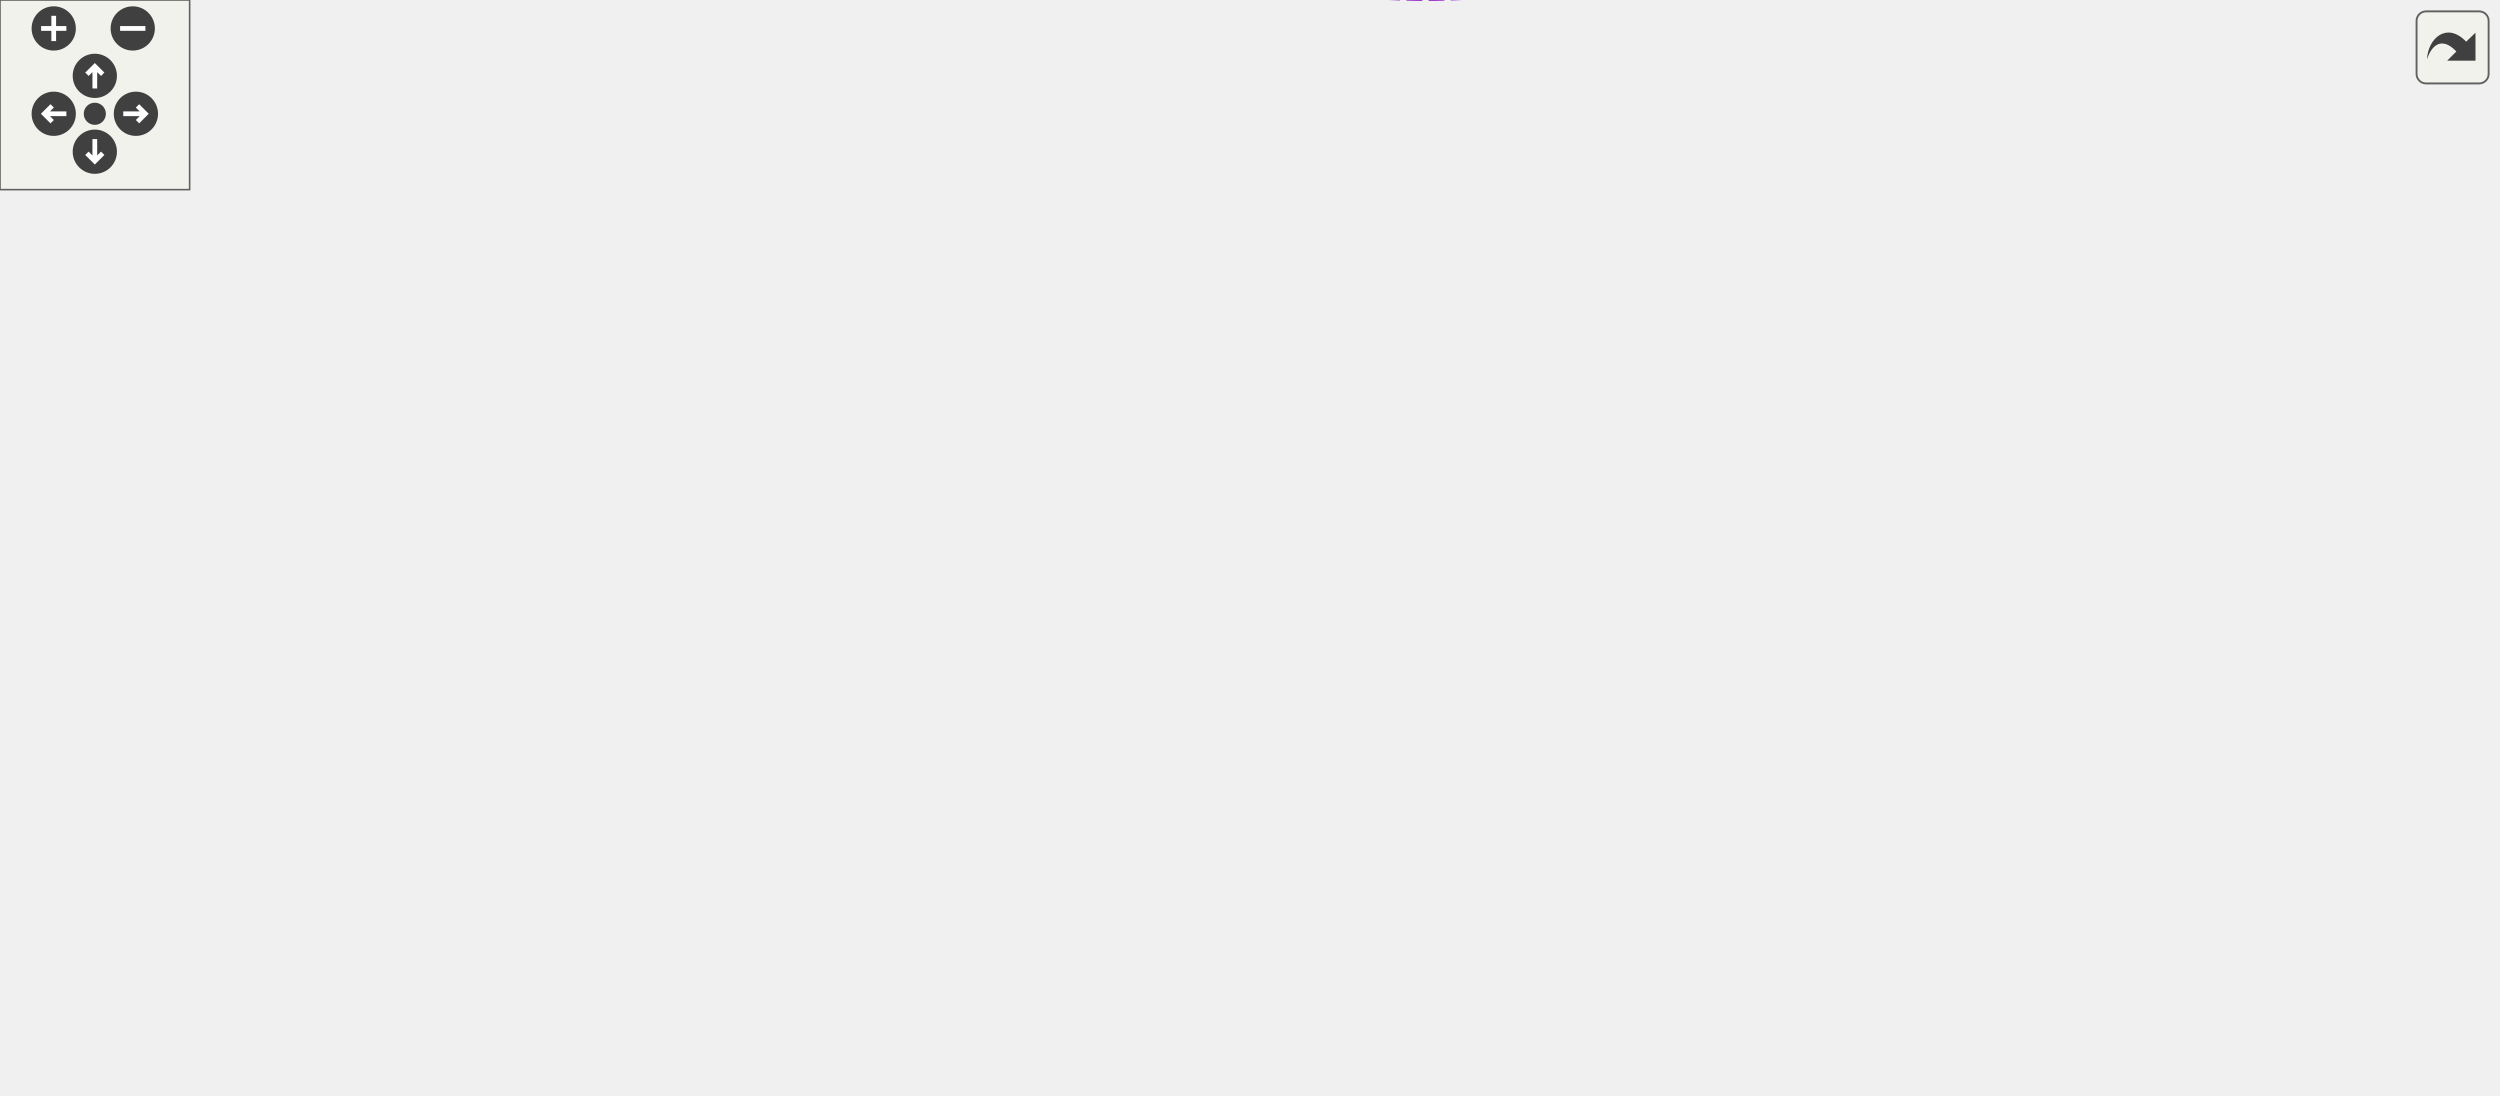
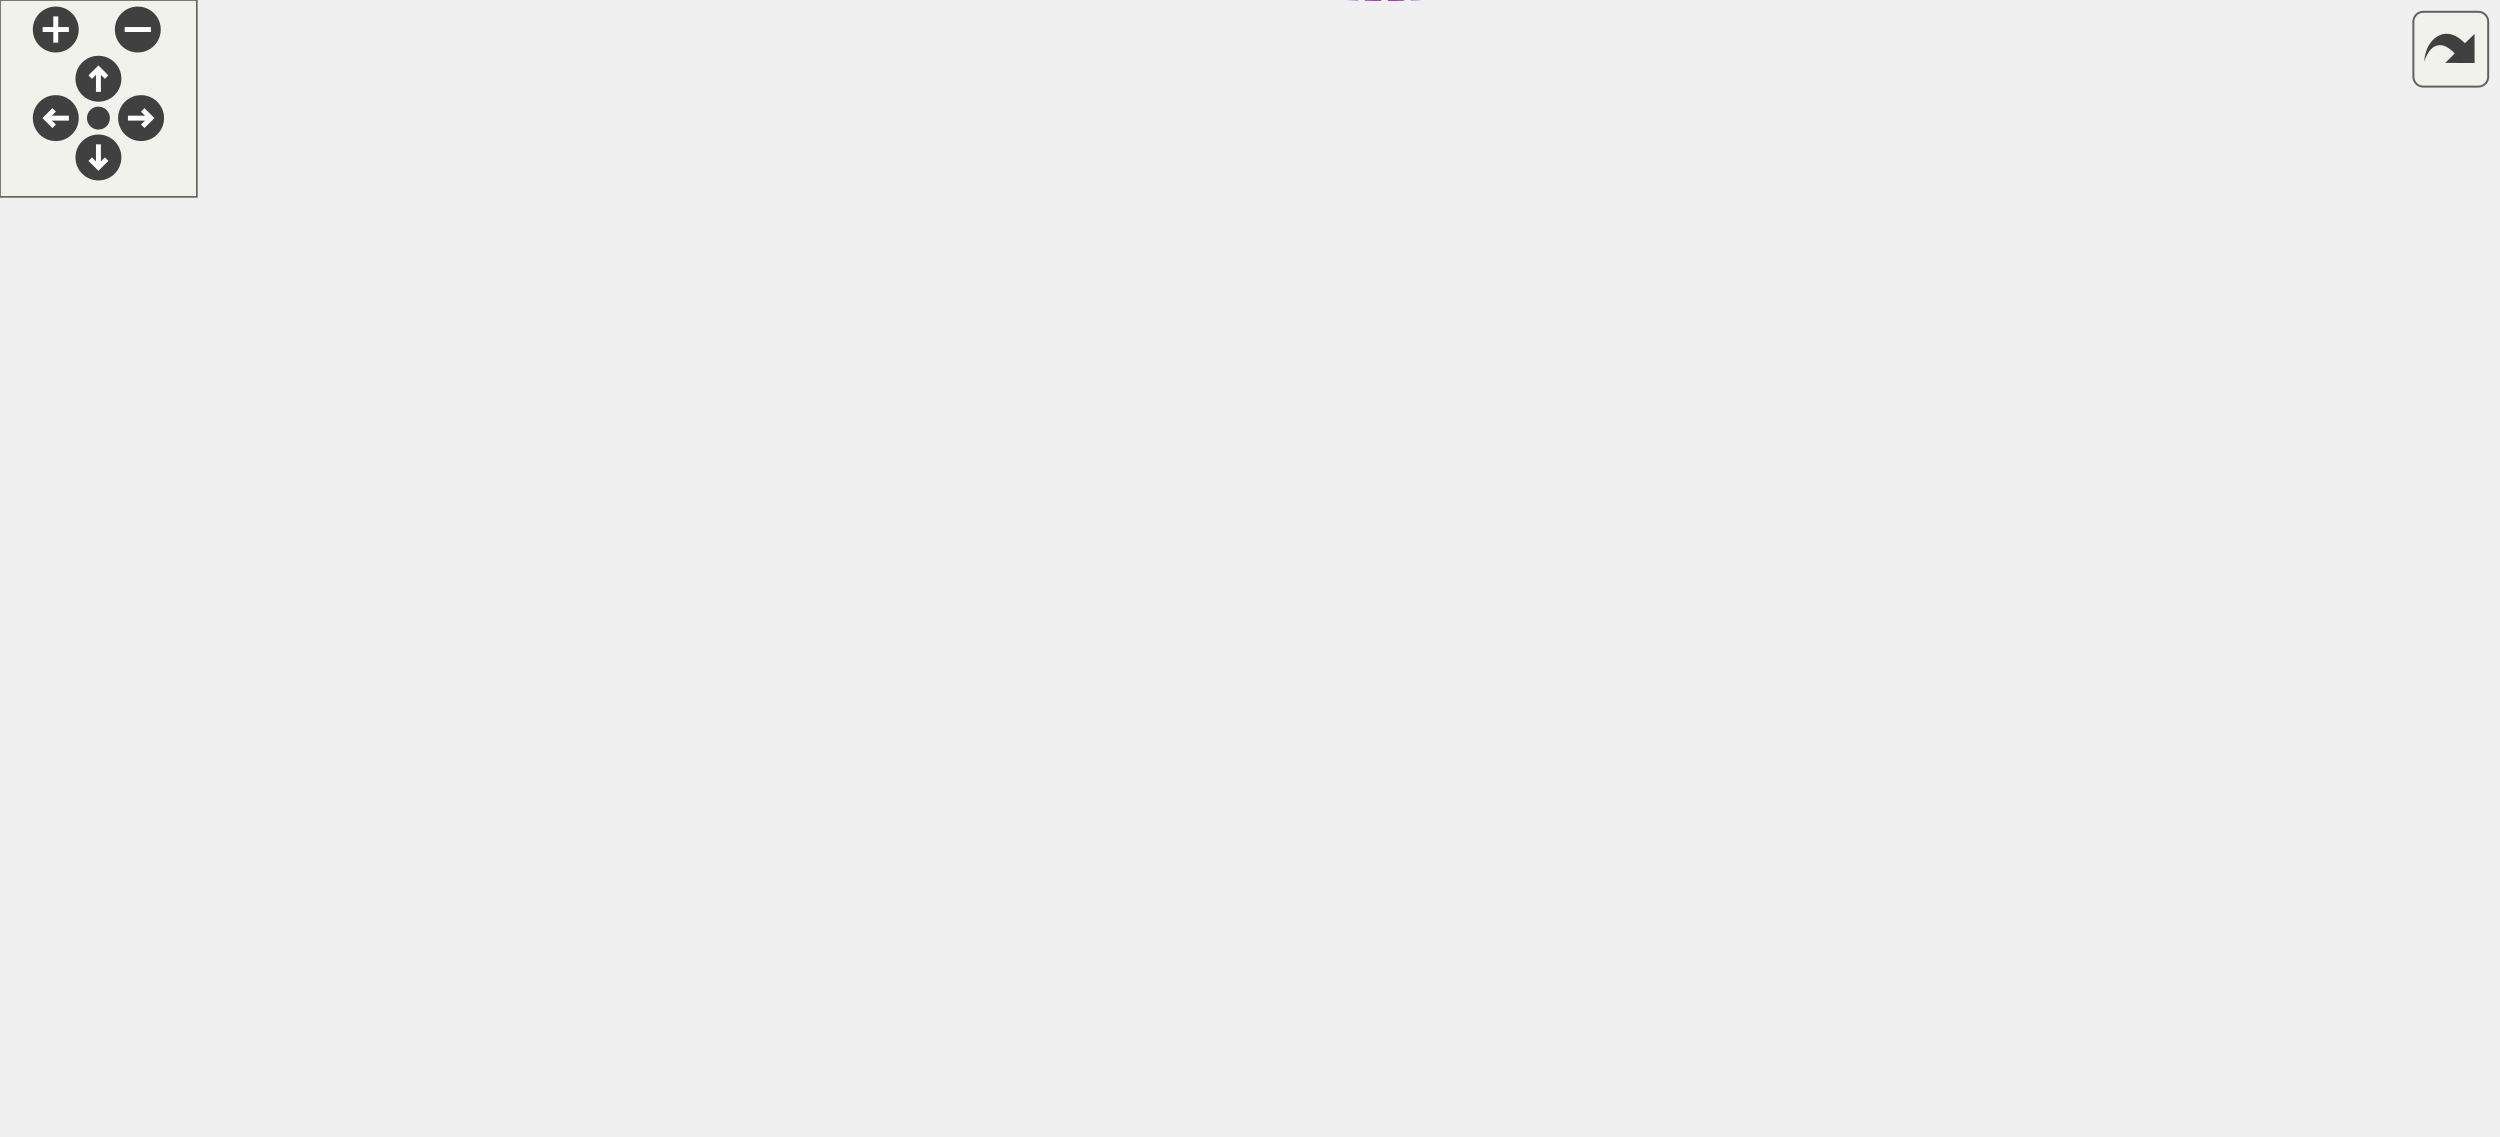
<svg xmlns="http://www.w3.org/2000/svg" xmlns:xlink="http://www.w3.org/1999/xlink" id="main" version="1.1" xml:space="preserve">
  <style type="text/css">
.edge:hover path { stroke: red; }
.edge:hover polygon { stroke: red; fill: red; }
</style>
  <defs>
    <circle id="rim" cx="0" cy="0" r="7" />
    <circle id="rim2" cx="0" cy="0" r="3.5" />
    <g id="zoomPlus">
      <use xlink:href="#rim" fill="#404040">
        <set attributeName="fill" to="#808080" begin="zoomplus.mouseover" end="zoomplus.mouseout" />
      </use>
      <path d="M-4,0h8M0,-4v8" fill="none" stroke="white" stroke-width="1.5" pointer-events="none" />
    </g>
    <g id="zoomMin">
      <use xlink:href="#rim" fill="#404040">
        <set attributeName="fill" to="#808080" begin="zoomminus.mouseover" end="zoomminus.mouseout" />
      </use>
      <path d="M-4,0h8" fill="none" stroke="white" stroke-width="1.5" pointer-events="none" />
    </g>
    <g id="dirArrow">
      <path fill="none" stroke="white" stroke-width="1.5" d="M0,-3.0v7 M-2.5,-0.5L0,-3.0L2.5,-0.5" />
    </g>
    <g id="resetDef">
      <use xlink:href="#rim2" fill="#404040">
        <set attributeName="fill" to="#808080" begin="reset.mouseover" end="reset.mouseout" />
      </use>
    </g>
  </defs>
  <svg id="graph" class="graph">
    <g id="viewport">
      <g id="node1" class="node">
        <g id="a_node1">
          <a xlink:title=" ">
-             <polygon fill="#999999" stroke="#666666" points="790,-195.76 687,-195.76 687,-176.76 790,-176.76 790,-195.76" />
-             <text text-anchor="middle" x="738.5" y="-183.76" font-family="Helvetica,sans-Serif" font-size="10.00">CellList::SplicedIn</text>
+             <polygon fill="#999999" stroke="#666666" points="761,-195.76 658,-195.76 658,-176.76 761,-176.76 761,-195.76" />
+             <text text-anchor="middle" x="709.5" y="-183.76" font-family="Helvetica,sans-Serif" font-size="10.00">CellList::SplicedIn</text>
          </a>
        </g>
      </g>
      <g id="node2" class="node">
        <g id="a_node2">
          <a xlink:href="classCell.html" target="_top" xlink:title="The base class all cell types the worksheet can consist of are derived from.">
-             <polygon fill="white" stroke="#666666" points="594,-195.76 559,-195.76 559,-176.76 594,-176.76 594,-195.76" />
-             <text text-anchor="middle" x="576.5" y="-183.76" font-family="Helvetica,sans-Serif" font-size="10.00">Cell</text>
+             <polygon fill="white" stroke="#666666" points="565,-195.76 530,-195.76 530,-176.76 565,-176.76 565,-195.76" />
+             <text text-anchor="middle" x="547.5" y="-183.76" font-family="Helvetica,sans-Serif" font-size="10.00">Cell</text>
          </a>
        </g>
      </g>
      <g id="edge1" class="edge">
-         <path fill="none" stroke="#9a32cd" stroke-dasharray="5,2" d="M604.15,-186.26C626.6,-186.26 659.36,-186.26 686.79,-186.26" />
-         <polygon fill="#9a32cd" stroke="#9a32cd" points="604.02,-182.76 594.02,-186.26 604.02,-189.76 604.02,-182.76" />
-         <text text-anchor="middle" x="640.5" y="-189.26" font-family="Helvetica,sans-Serif" font-size="10.00"> lastSpliced</text>
+         <path fill="none" stroke="#9a32cd" stroke-dasharray="5,2" d="M575.15,-186.26C597.6,-186.26 630.36,-186.26 657.79,-186.26" />
+         <polygon fill="#9a32cd" stroke="#9a32cd" points="575.02,-182.76 565.02,-186.26 575.02,-189.76 575.02,-182.76" />
+         <text text-anchor="middle" x="611.5" y="-189.26" font-family="Helvetica,sans-Serif" font-size="10.00"> lastSpliced</text>
      </g>
      <g id="node3" class="node">
        <g id="a_node3">
          <a xlink:href="classObserved.html" target="_top" xlink:title="Objects deriving from this class can be observed by the CellPtr.">
-             <polygon fill="white" stroke="#666666" points="361.5,-285.76 298.5,-285.76 298.5,-266.76 361.5,-266.76 361.5,-285.76" />
-             <text text-anchor="middle" x="330" y="-273.76" font-family="Helvetica,sans-Serif" font-size="10.00">Observed</text>
+             <polygon fill="white" stroke="#666666" points="332.5,-285.76 269.5,-285.76 269.5,-266.76 332.5,-266.76 332.5,-285.76" />
+             <text text-anchor="middle" x="301" y="-273.76" font-family="Helvetica,sans-Serif" font-size="10.00">Observed</text>
          </a>
        </g>
      </g>
      <g id="edge2" class="edge">
-         <path fill="none" stroke="#63b8ff" d="M371.9,-281.64C417.25,-285.39 490.64,-284.69 541,-250.26 559.96,-237.29 569.4,-210.41 573.27,-195.96" />
-         <polygon fill="#63b8ff" stroke="#63b8ff" points="372.12,-278.14 361.83,-280.69 371.46,-285.11 372.12,-278.14" />
+         <path fill="none" stroke="#63b8ff" d="M342.9,-281.64C388.25,-285.39 461.64,-284.69 512,-250.26 530.96,-237.29 540.4,-210.41 544.27,-195.96" />
+         <polygon fill="#63b8ff" stroke="#63b8ff" points="343.12,-278.14 332.83,-280.69 342.46,-285.11 343.12,-278.14" />
      </g>
      <g id="node4" class="node">
        <g id="a_node4">
          <a xlink:href="classCellPtr.html" target="_top" xlink:title=" ">
-             <polygon fill="white" stroke="#666666" points="389.5,-248.76 270.5,-248.76 270.5,-229.76 389.5,-229.76 389.5,-248.76" />
-             <text text-anchor="middle" x="330" y="-236.76" font-family="Helvetica,sans-Serif" font-size="10.00">CellPtr&lt; GroupCell &gt;</text>
+             <polygon fill="white" stroke="#666666" points="360.5,-248.76 241.5,-248.76 241.5,-229.76 360.5,-229.76 360.5,-248.76" />
+             <text text-anchor="middle" x="301" y="-236.76" font-family="Helvetica,sans-Serif" font-size="10.00">CellPtr&lt; GroupCell &gt;</text>
          </a>
        </g>
      </g>
      <g id="edge3" class="edge">
-         <path fill="none" stroke="#9a32cd" stroke-dasharray="5,2" d="M400.01,-237.83C442,-235.01 496.03,-227.83 541,-210.26 549.56,-206.91 558.05,-201.05 564.47,-195.95" />
-         <polygon fill="#9a32cd" stroke="#9a32cd" points="399.65,-234.35 389.88,-238.44 400.08,-241.33 399.65,-234.35" />
-         <text text-anchor="middle" x="482.5" y="-238.26" font-family="Helvetica,sans-Serif" font-size="10.00"> m_group</text>
+         <path fill="none" stroke="#9a32cd" stroke-dasharray="5,2" d="M371.01,-237.83C413,-235.01 467.03,-227.83 512,-210.26 520.56,-206.91 529.05,-201.05 535.47,-195.95" />
+         <polygon fill="#9a32cd" stroke="#9a32cd" points="370.65,-234.35 360.88,-238.44 371.08,-241.33 370.65,-234.35" />
+         <text text-anchor="middle" x="453.5" y="-238.26" font-family="Helvetica,sans-Serif" font-size="10.00"> m_group</text>
      </g>
      <g id="node5" class="node">
        <g id="a_node5">
          <a xlink:href="classCellPtrBase.html" target="_top" xlink:title="An implementation detail for the type-specific templated cell pointers.">
-             <polygon fill="white" stroke="#666666" points="111.5,-233.76 38.5,-233.76 38.5,-214.76 111.5,-214.76 111.5,-233.76" />
-             <text text-anchor="middle" x="75" y="-221.76" font-family="Helvetica,sans-Serif" font-size="10.00">CellPtrBase</text>
+             <polygon fill="white" stroke="#666666" points="111.5,-226.76 38.5,-226.76 38.5,-207.76 111.5,-207.76 111.5,-226.76" />
+             <text text-anchor="middle" x="75" y="-214.76" font-family="Helvetica,sans-Serif" font-size="10.00">CellPtrBase</text>
          </a>
        </g>
      </g>
      <g id="edge4" class="edge">
-         <path fill="none" stroke="#63b8ff" d="M121.83,-226.98C163.39,-229.44 224.88,-233.09 270.08,-235.77" />
-         <polygon fill="#63b8ff" stroke="#63b8ff" points="121.9,-223.47 111.71,-226.38 121.49,-230.46 121.9,-223.47" />
+         <path fill="none" stroke="#63b8ff" d="M122.26,-221.8C156.79,-225.19 204.2,-229.85 241.38,-233.5" />
+         <polygon fill="#63b8ff" stroke="#63b8ff" points="122.28,-218.29 111.99,-220.79 121.6,-225.25 122.28,-218.29" />
      </g>
      <g id="node6" class="node">
        <g id="a_node6">
          <a xlink:href="classCellPtr.html" target="_top" xlink:title=" ">
-             <polygon fill="white" stroke="#666666" points="375,-211.76 285,-211.76 285,-192.76 375,-192.76 375,-211.76" />
-             <text text-anchor="middle" x="330" y="-199.76" font-family="Helvetica,sans-Serif" font-size="10.00">CellPtr&lt; Cell &gt;</text>
+             <polygon fill="white" stroke="#666666" points="346,-211.76 256,-211.76 256,-192.76 346,-192.76 346,-211.76" />
+             <text text-anchor="middle" x="301" y="-199.76" font-family="Helvetica,sans-Serif" font-size="10.00">CellPtr&lt; Cell &gt;</text>
          </a>
        </g>
      </g>
      <g id="edge6" class="edge">
-         <path fill="none" stroke="#63b8ff" d="M121.78,-220.28C168.11,-216.25 239.27,-210.06 284.97,-206.09" />
-         <polygon fill="#63b8ff" stroke="#63b8ff" points="121.37,-216.8 111.71,-221.15 121.98,-223.77 121.37,-216.8" />
+         <path fill="none" stroke="#63b8ff" d="M122.05,-214.17C161.18,-211.55 216.98,-207.82 255.62,-205.23" />
+         <polygon fill="#63b8ff" stroke="#63b8ff" points="121.73,-210.69 111.99,-214.85 122.2,-217.67 121.73,-210.69" />
      </g>
      <g id="edge5" class="edge">
-         <path fill="none" stroke="#9a32cd" stroke-dasharray="5,2" d="M385.31,-198.7C440.83,-195.07 523.75,-189.64 558.85,-187.35" />
-         <polygon fill="#9a32cd" stroke="#9a32cd" points="385.03,-195.21 375.28,-199.36 385.48,-202.2 385.03,-195.21" />
-         <text text-anchor="middle" x="482.5" y="-198.26" font-family="Helvetica,sans-Serif" font-size="10.00"> m_nextToDraw</text>
+         <path fill="none" stroke="#9a32cd" stroke-dasharray="5,2" d="M356.31,-198.7C411.83,-195.07 494.75,-189.64 529.85,-187.35" />
+         <polygon fill="#9a32cd" stroke="#9a32cd" points="356.03,-195.21 346.28,-199.36 356.48,-202.2 356.03,-195.21" />
+         <text text-anchor="middle" x="453.5" y="-198.26" font-family="Helvetica,sans-Serif" font-size="10.00"> m_nextToDraw</text>
      </g>
      <g id="node7" class="node">
        <g id="a_node7">
          <a xlink:href="classConfiguration.html" target="_top" xlink:title="The configuration storage for the current worksheet.">
-             <polygon fill="white" stroke="#666666" points="371,-174.76 289,-174.76 289,-155.76 371,-155.76 371,-174.76" />
-             <text text-anchor="middle" x="330" y="-162.76" font-family="Helvetica,sans-Serif" font-size="10.00">Configuration</text>
+             <polygon fill="white" stroke="#666666" points="342,-174.76 260,-174.76 260,-155.76 342,-155.76 342,-174.76" />
+             <text text-anchor="middle" x="301" y="-162.76" font-family="Helvetica,sans-Serif" font-size="10.00">Configuration</text>
          </a>
        </g>
      </g>
      <g id="edge7" class="edge">
-         <path fill="none" stroke="#9a32cd" stroke-dasharray="5,2" d="M381.5,-162.67C424.38,-161.54 487.31,-162.42 541,-173.26 547.02,-174.47 553.38,-176.61 558.97,-178.8" />
-         <polygon fill="#9a32cd" stroke="#9a32cd" points="381.21,-159.18 371.32,-162.98 381.42,-166.17 381.21,-159.18" />
-         <text text-anchor="middle" x="482.5" y="-176.26" font-family="Helvetica,sans-Serif" font-size="10.00"> m_configuration</text>
+         <path fill="none" stroke="#9a32cd" stroke-dasharray="5,2" d="M352.5,-162.67C395.38,-161.54 458.31,-162.42 512,-173.26 518.02,-174.47 524.38,-176.61 529.97,-178.8" />
+         <polygon fill="#9a32cd" stroke="#9a32cd" points="352.21,-159.18 342.32,-162.98 352.42,-166.17 352.21,-159.18" />
+         <text text-anchor="middle" x="453.5" y="-176.26" font-family="Helvetica,sans-Serif" font-size="10.00"> m_configuration</text>
      </g>
      <g id="node8" class="node">
        <g id="a_node8">
          <a xlink:href="structConfiguration_1_1PerformanceStats.html" target="_top" xlink:title=" ">
-             <polygon fill="white" stroke="#bfbfbf" points="150,-187.26 0,-187.26 0,-157.26 150,-157.26 150,-187.26" />
-             <text text-anchor="start" x="8" y="-175.26" font-family="Helvetica,sans-Serif" font-size="10.00">Configuration::Performance</text>
-             <text text-anchor="middle" x="75" y="-164.26" font-family="Helvetica,sans-Serif" font-size="10.00">Stats</text>
+             <polygon fill="white" stroke="#bfbfbf" points="150,-180.26 0,-180.26 0,-150.26 150,-150.26 150,-180.26" />
+             <text text-anchor="start" x="8" y="-168.26" font-family="Helvetica,sans-Serif" font-size="10.00">Configuration::Performance</text>
+             <text text-anchor="middle" x="75" y="-157.26" font-family="Helvetica,sans-Serif" font-size="10.00">Stats</text>
          </a>
        </g>
      </g>
      <g id="edge8" class="edge">
-         <path fill="none" stroke="#9a32cd" stroke-dasharray="5,2" d="M160.46,-169.92C203.79,-168.72 254.53,-167.32 288.93,-166.37" />
-         <polygon fill="#9a32cd" stroke="#9a32cd" points="160.1,-166.43 150.2,-170.21 160.29,-173.43 160.1,-166.43" />
-         <text text-anchor="middle" x="202" y="-172.26" font-family="Helvetica,sans-Serif" font-size="10.00"> g_stats</text>
+         <path fill="none" stroke="#9a32cd" stroke-dasharray="5,2" d="M160.7,-165.26C194.71,-165.26 232.3,-165.26 259.85,-165.26" />
+         <polygon fill="#9a32cd" stroke="#9a32cd" points="160.28,-161.76 150.28,-165.26 160.28,-168.76 160.28,-161.76" />
+         <text text-anchor="middle" x="187.5" y="-168.26" font-family="Helvetica,sans-Serif" font-size="10.00"> g_stats</text>
      </g>
      <g id="node9" class="node">
        <g id="a_node9">
-           <a xlink:href="classStyles.html" target="_top" xlink:title="Storage for the worksheet's per-TextStyle text styles.">
-             <polygon fill="white" stroke="#666666" points="98.5,-138.76 51.5,-138.76 51.5,-119.76 98.5,-119.76 98.5,-138.76" />
-             <text text-anchor="middle" x="75" y="-126.76" font-family="Helvetica,sans-Serif" font-size="10.00">Styles</text>
+           <a xlink:href="classCachedInteger.html" target="_top" xlink:title=" ">
+             <polygon fill="white" stroke="#666666" points="377,-78.76 225,-78.76 225,-59.76 377,-59.76 377,-78.76" />
+             <text text-anchor="middle" x="301" y="-66.76" font-family="Helvetica,sans-Serif" font-size="10.00">CachedInteger&lt; wxCoord &gt;</text>
          </a>
        </g>
      </g>
      <g id="edge9" class="edge">
-         <path fill="none" stroke="#9a32cd" stroke-dasharray="5,2" d="M108.96,-133.95C155.09,-140.51 238.82,-152.43 288.63,-159.51" />
-         <polygon fill="#9a32cd" stroke="#9a32cd" points="109.29,-130.46 98.9,-132.52 108.31,-137.39 109.29,-130.46" />
-         <text text-anchor="middle" x="202" y="-154.26" font-family="Helvetica,sans-Serif" font-size="10.00"> m_styleStore</text>
+         <path fill="none" stroke="#9a32cd" stroke-dasharray="5,2" d="M350.2,-57.81C396.53,-49.79 466.1,-45.99 512,-81.26 542.43,-104.64 546.37,-155.58 546.64,-176.74" />
+         <polygon fill="#9a32cd" stroke="#9a32cd" points="349.3,-54.42 340.11,-59.68 350.58,-61.3 349.3,-54.42" />
+         <text text-anchor="middle" x="453.5" y="-150.26" font-family="Helvetica,sans-Serif" font-size="10.00"> m_cachedCenterList</text>
+         <text text-anchor="middle" x="453.5" y="-139.26" font-family="Helvetica,sans-Serif" font-size="10.00">m_cachedLineWidth</text>
+         <text text-anchor="middle" x="453.5" y="-128.26" font-family="Helvetica,sans-Serif" font-size="10.00">m_cachedMaxDrop</text>
+         <text text-anchor="middle" x="453.5" y="-117.26" font-family="Helvetica,sans-Serif" font-size="10.00">m_cachedSumOfWidths</text>
+         <text text-anchor="middle" x="453.5" y="-106.26" font-family="Helvetica,sans-Serif" font-size="10.00">m_center</text>
+         <text text-anchor="middle" x="453.5" y="-95.26" font-family="Helvetica,sans-Serif" font-size="10.00">m_height</text>
+         <text text-anchor="middle" x="453.5" y="-84.26" font-family="Helvetica,sans-Serif" font-size="10.00">m_width</text>
      </g>
      <g id="node10" class="node">
        <g id="a_node10">
-           <a xlink:href="classCachedInteger.html" target="_top" xlink:title=" ">
-             <polygon fill="white" stroke="#666666" points="406,-78.76 254,-78.76 254,-59.76 406,-59.76 406,-78.76" />
-             <text text-anchor="middle" x="330" y="-66.76" font-family="Helvetica,sans-Serif" font-size="10.00">CachedInteger&lt; wxCoord &gt;</text>
+           <a xlink:href="classAFontSize.html" target="_top" xlink:title="A Type-Safe Fixed-Point Font Size.">
+             <polygon fill="white" stroke="#666666" points="333.5,-33.76 268.5,-33.76 268.5,-14.76 333.5,-14.76 333.5,-33.76" />
+             <text text-anchor="middle" x="301" y="-21.76" font-family="Helvetica,sans-Serif" font-size="10.00">AFontSize</text>
          </a>
        </g>
      </g>
      <g id="edge10" class="edge">
-         <path fill="none" stroke="#9a32cd" stroke-dasharray="5,2" d="M379.2,-57.81C425.53,-49.79 495.1,-45.99 541,-81.26 571.43,-104.64 575.37,-155.58 575.64,-176.74" />
-         <polygon fill="#9a32cd" stroke="#9a32cd" points="378.3,-54.42 369.11,-59.68 379.58,-61.3 378.3,-54.42" />
-         <text text-anchor="middle" x="482.5" y="-150.26" font-family="Helvetica,sans-Serif" font-size="10.00"> m_cachedCenterList</text>
-         <text text-anchor="middle" x="482.5" y="-139.26" font-family="Helvetica,sans-Serif" font-size="10.00">m_cachedLineWidth</text>
-         <text text-anchor="middle" x="482.5" y="-128.26" font-family="Helvetica,sans-Serif" font-size="10.00">m_cachedMaxDrop</text>
-         <text text-anchor="middle" x="482.5" y="-117.26" font-family="Helvetica,sans-Serif" font-size="10.00">m_cachedSumOfWidths</text>
-         <text text-anchor="middle" x="482.5" y="-106.26" font-family="Helvetica,sans-Serif" font-size="10.00">m_center</text>
-         <text text-anchor="middle" x="482.5" y="-95.26" font-family="Helvetica,sans-Serif" font-size="10.00">m_height</text>
-         <text text-anchor="middle" x="482.5" y="-84.26" font-family="Helvetica,sans-Serif" font-size="10.00">m_width</text>
-       </g>
-       <g id="node11" class="node">
-         <g id="a_node11">
-           <a xlink:href="classAFontSize.html" target="_top" xlink:title="A Type-Safe Fixed-Point Font Size.">
-             <polygon fill="white" stroke="#666666" points="362.5,-33.76 297.5,-33.76 297.5,-14.76 362.5,-14.76 362.5,-33.76" />
-             <text text-anchor="middle" x="330" y="-21.76" font-family="Helvetica,sans-Serif" font-size="10.00">AFontSize</text>
-           </a>
-         </g>
-       </g>
-       <g id="edge11" class="edge">
-         <path fill="none" stroke="#9a32cd" stroke-dasharray="5,2" d="M369.07,-11.99C415.2,0.29 492.73,12.24 541,-27.26 564.39,-46.4 572.78,-144.65 574.91,-176.37" />
-         <polygon fill="#9a32cd" stroke="#9a32cd" points="367.86,-8.69 359.17,-14.76 369.74,-15.43 367.86,-8.69" />
-         <text text-anchor="middle" x="482.5" y="-41.26" font-family="Helvetica,sans-Serif" font-size="10.00"> m_fontSize</text>
-         <text text-anchor="middle" x="482.5" y="-30.26" font-family="Helvetica,sans-Serif" font-size="10.00">m_fontSize_Scaled</text>
+         <path fill="none" stroke="#9a32cd" stroke-dasharray="5,2" d="M340.07,-11.99C386.2,0.29 463.73,12.24 512,-27.26 535.39,-46.4 543.78,-144.65 545.91,-176.37" />
+         <polygon fill="#9a32cd" stroke="#9a32cd" points="338.86,-8.69 330.17,-14.76 340.74,-15.43 338.86,-8.69" />
+         <text text-anchor="middle" x="453.5" y="-41.26" font-family="Helvetica,sans-Serif" font-size="10.00"> m_fontSize</text>
+         <text text-anchor="middle" x="453.5" y="-30.26" font-family="Helvetica,sans-Serif" font-size="10.00">m_fontSize_Scaled</text>
      </g>
    </g>
  </svg>
  <g id="navigator" transform="translate(0 0)" fill="#404254">
    <rect fill="#f2f5e9" fill-opacity="0.5" stroke="#606060" stroke-width=".5" x="0" y="0" width="60" height="60" />
    <use id="zoomplus" xlink:href="#zoomPlus" x="17" y="9" />
    <use id="zoomminus" xlink:href="#zoomMin" x="42" y="9" />
    <use id="reset" xlink:href="#resetDef" x="30" y="36" />
    <g id="arrowUp" xlink:href="#dirArrow" transform="translate(30 24)">
      <use xlink:href="#rim" fill="#404040">
        <set attributeName="fill" to="#808080" begin="arrowUp.mouseover" end="arrowUp.mouseout" />
      </use>
      <path fill="none" stroke="white" stroke-width="1.5" d="M0,-3.0v7 M-2.5,-0.5L0,-3.0L2.5,-0.5" />
    </g>
    <g id="arrowRight" xlink:href="#dirArrow" transform="rotate(90) translate(36 -43)">
      <use xlink:href="#rim" fill="#404040">
        <set attributeName="fill" to="#808080" begin="arrowRight.mouseover" end="arrowRight.mouseout" />
      </use>
      <path fill="none" stroke="white" stroke-width="1.5" d="M0,-3.0v7 M-2.5,-0.5L0,-3.0L2.5,-0.5" />
    </g>
    <g id="arrowDown" xlink:href="#dirArrow" transform="rotate(180) translate(-30 -48)">
      <use xlink:href="#rim" fill="#404040">
        <set attributeName="fill" to="#808080" begin="arrowDown.mouseover" end="arrowDown.mouseout" />
      </use>
      <path fill="none" stroke="white" stroke-width="1.5" d="M0,-3.0v7 M-2.5,-0.5L0,-3.0L2.5,-0.5" />
    </g>
    <g id="arrowLeft" xlink:href="#dirArrow" transform="rotate(270) translate(-36 17)">
      <use xlink:href="#rim" fill="#404040">
        <set attributeName="fill" to="#808080" begin="arrowLeft.mouseover" end="arrowLeft.mouseout" />
      </use>
      <path fill="none" stroke="white" stroke-width="1.5" d="M0,-3.0v7 M-2.5,-0.5L0,-3.0L2.5,-0.5" />
    </g>
  </g>
  <svg viewBox="0 0 15 15" width="100%" height="30px" preserveAspectRatio="xMaxYMin meet">
    <g id="arrow_out" transform="scale(0.3 0.3)">
      <a xlink:href="structCellList_1_1SplicedIn__coll__graph_org.svg" target="_base">
        <rect id="button" ry="5" rx="5" y="6" x="6" height="38" width="38" fill="#f2f5e9" fill-opacity="0.5" stroke="#606060" stroke-width="1.0" />
        <path id="arrow" d="M 11.5,31.437 C 11.94,20.098 22.043,11.323 32.159,21.979 L 37.069,17.246 C 37.069,17.246 37.088,32 37.088,32 L 22.16,31.978 C 22.16,31.978 26.998,27.14 26.998,27.14 C 18.529,18.264 13.292,25.23 11.5,31.437 z" style="fill:#404040;" />
      </a>
    </g>
  </svg>
</svg>
